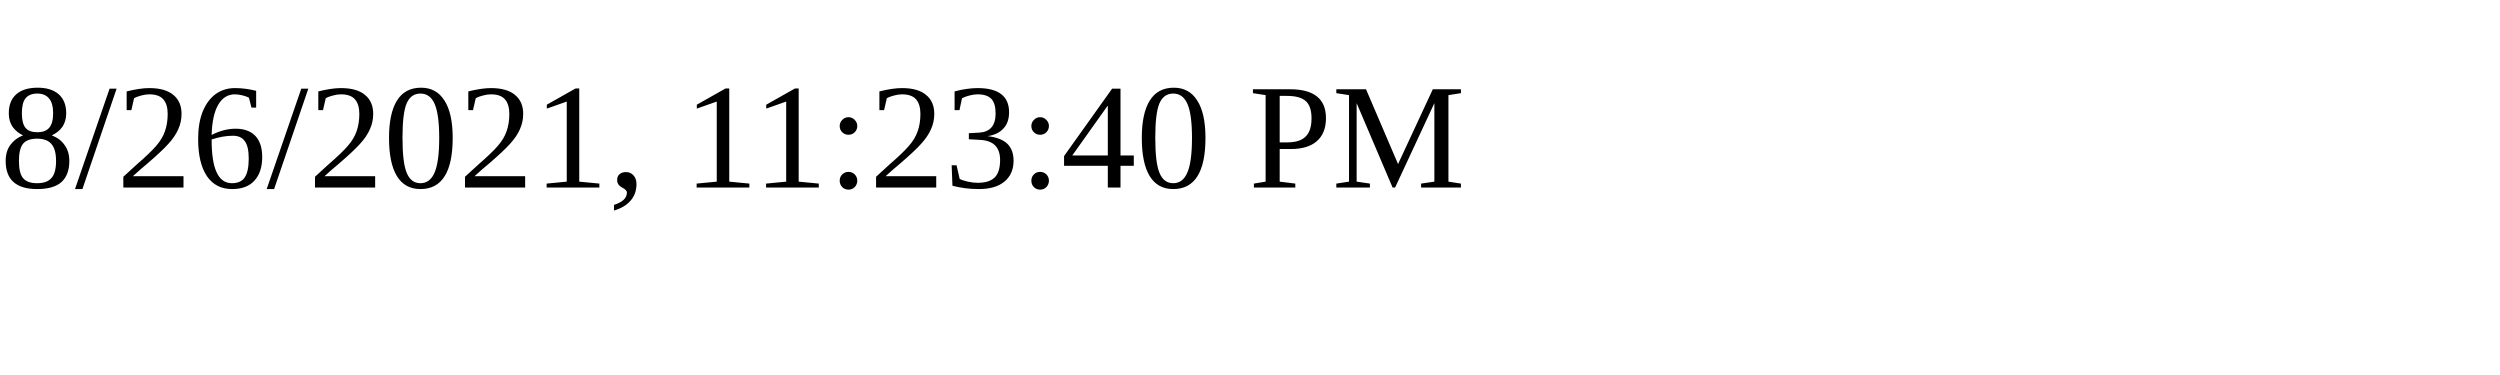
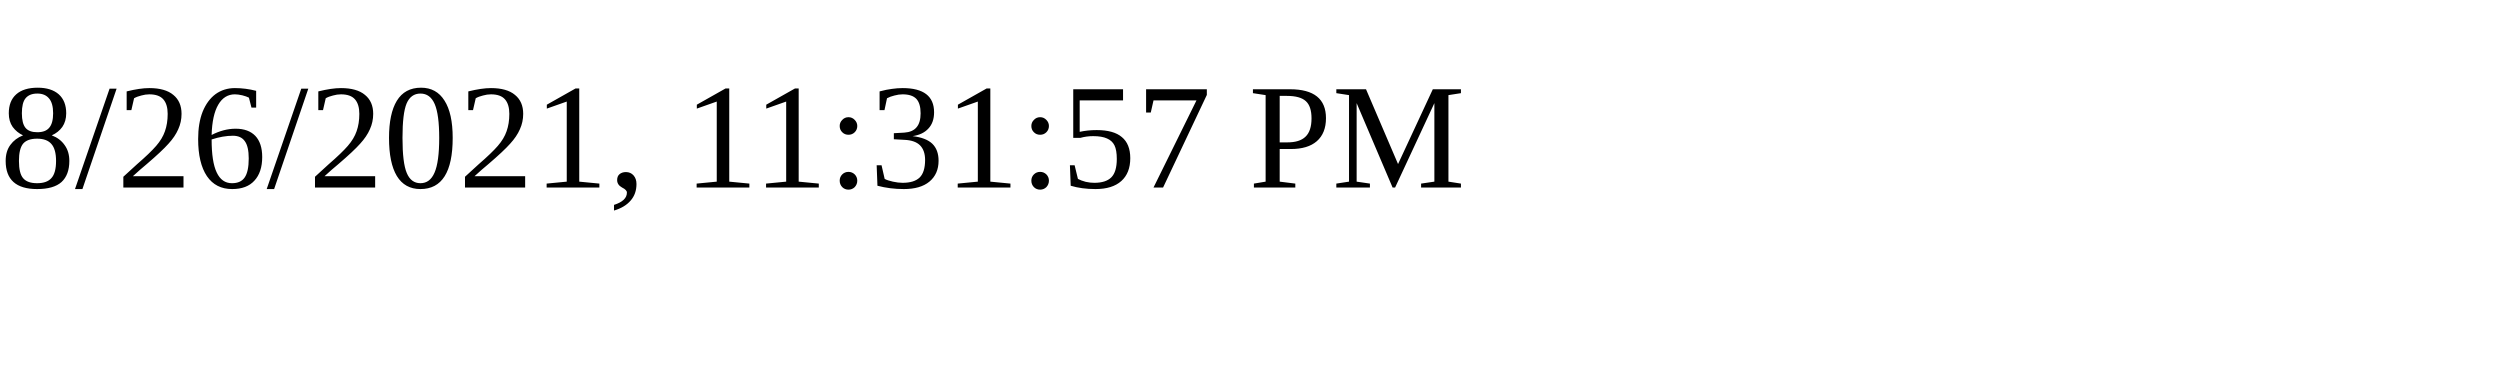
<svg xmlns="http://www.w3.org/2000/svg" height="30" width="200">
-   <text x="0" y="15">8/26/2021, 11:23:40 PM</text>
+   <text x="0" y="15">8/26/2021, 11:31:57 PM</text>
</svg>
